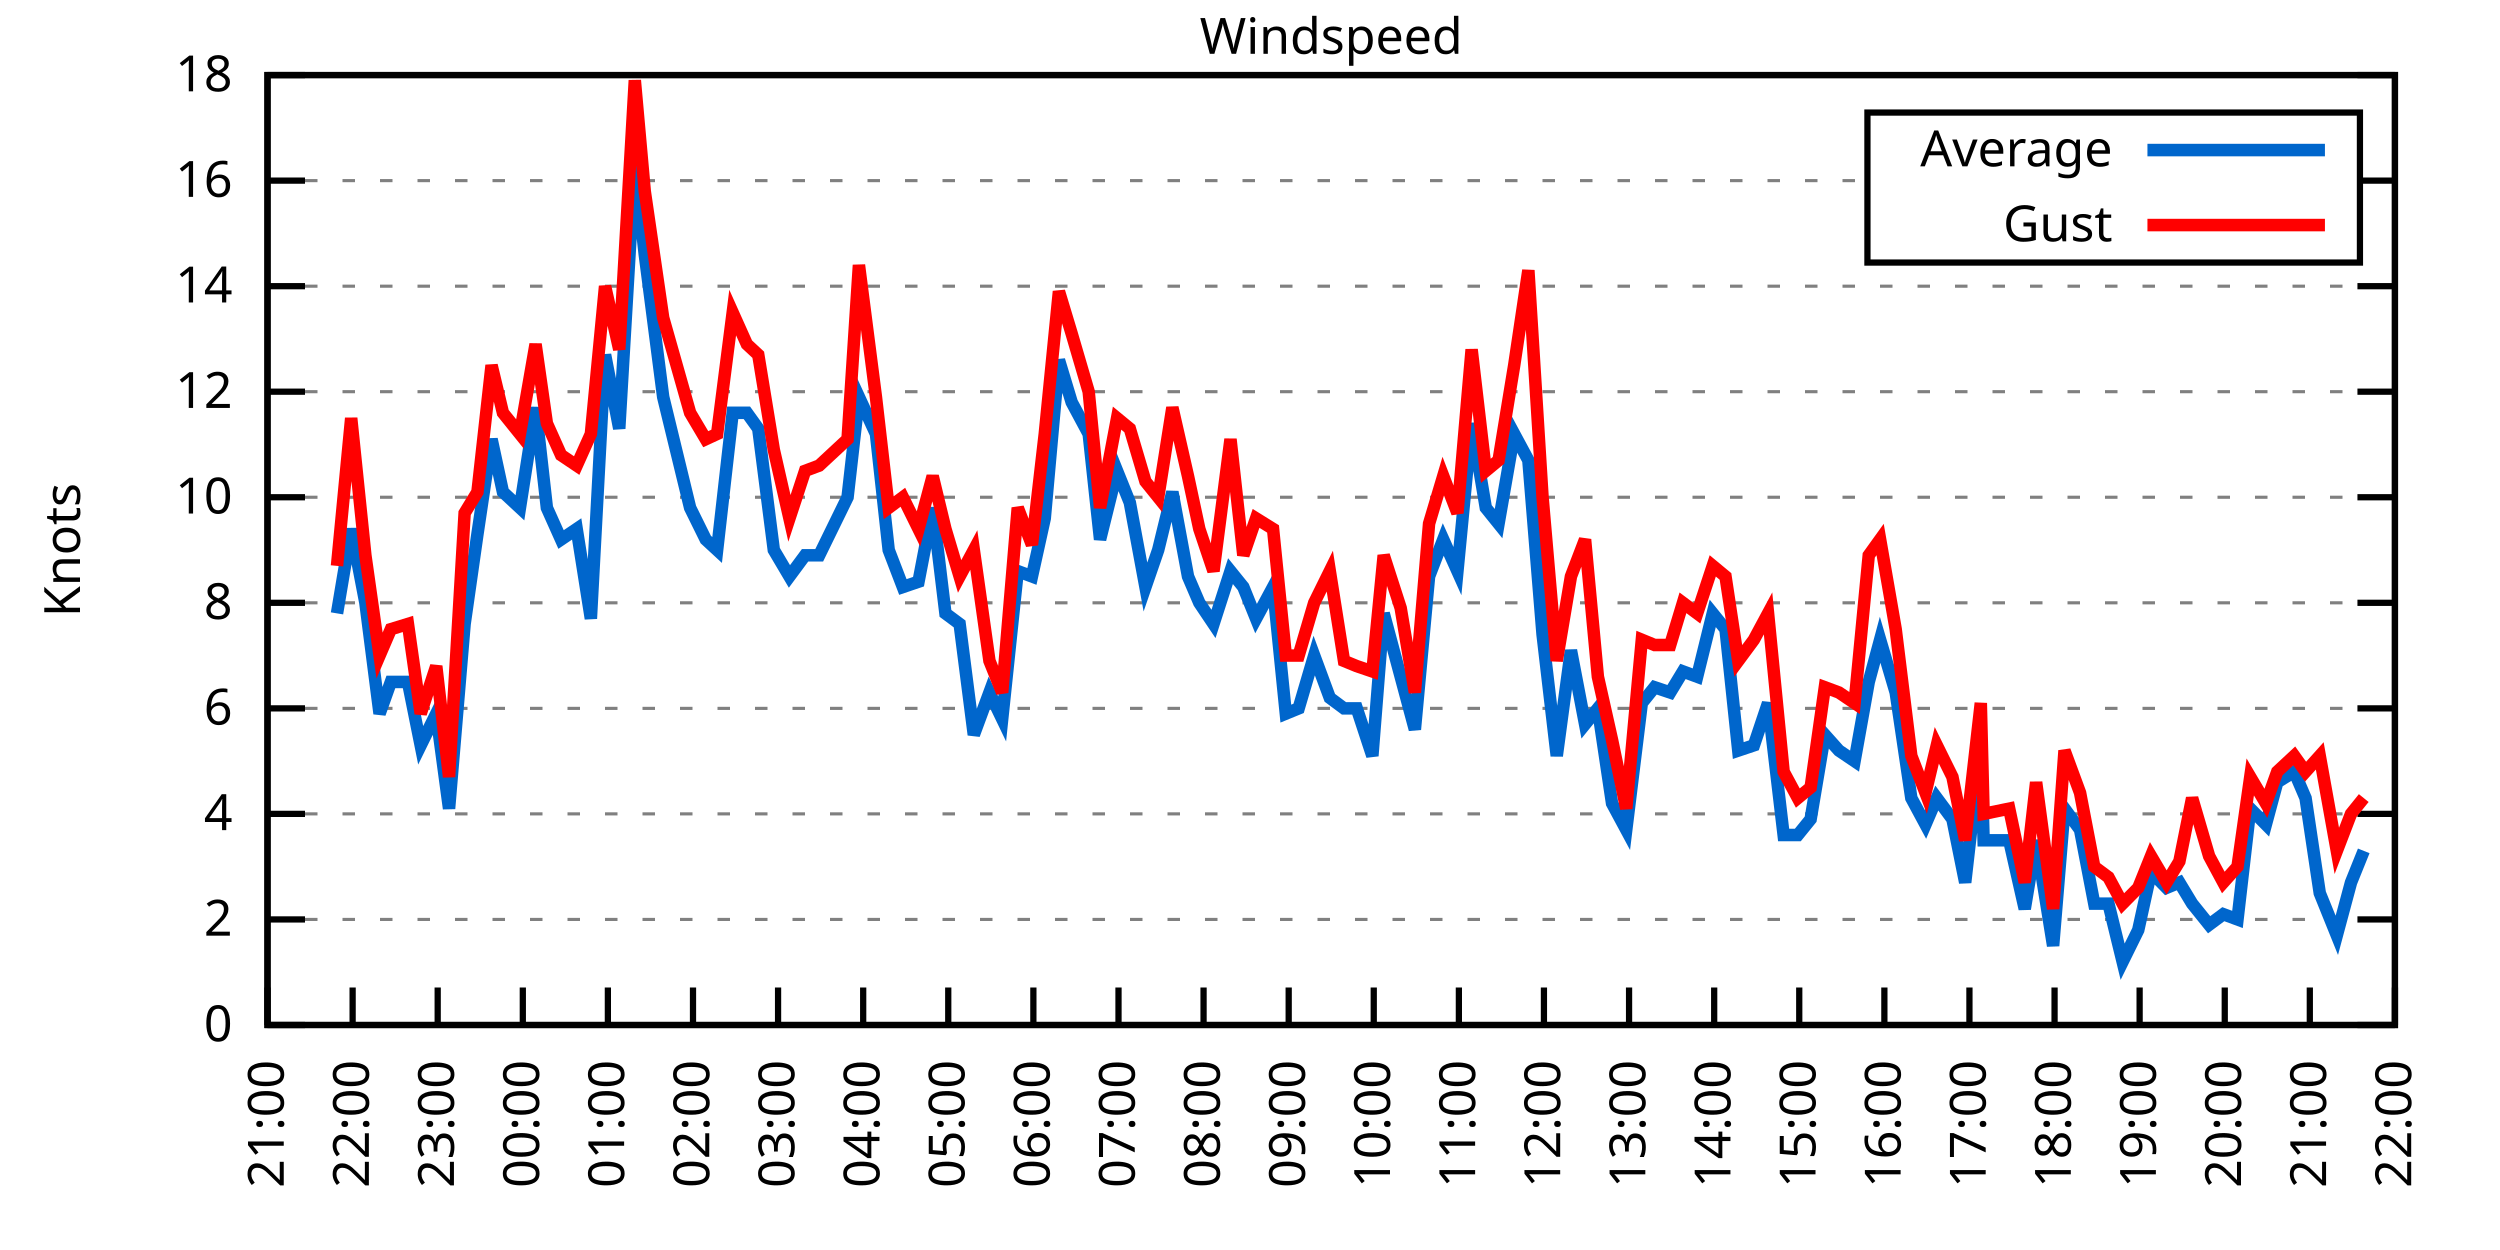
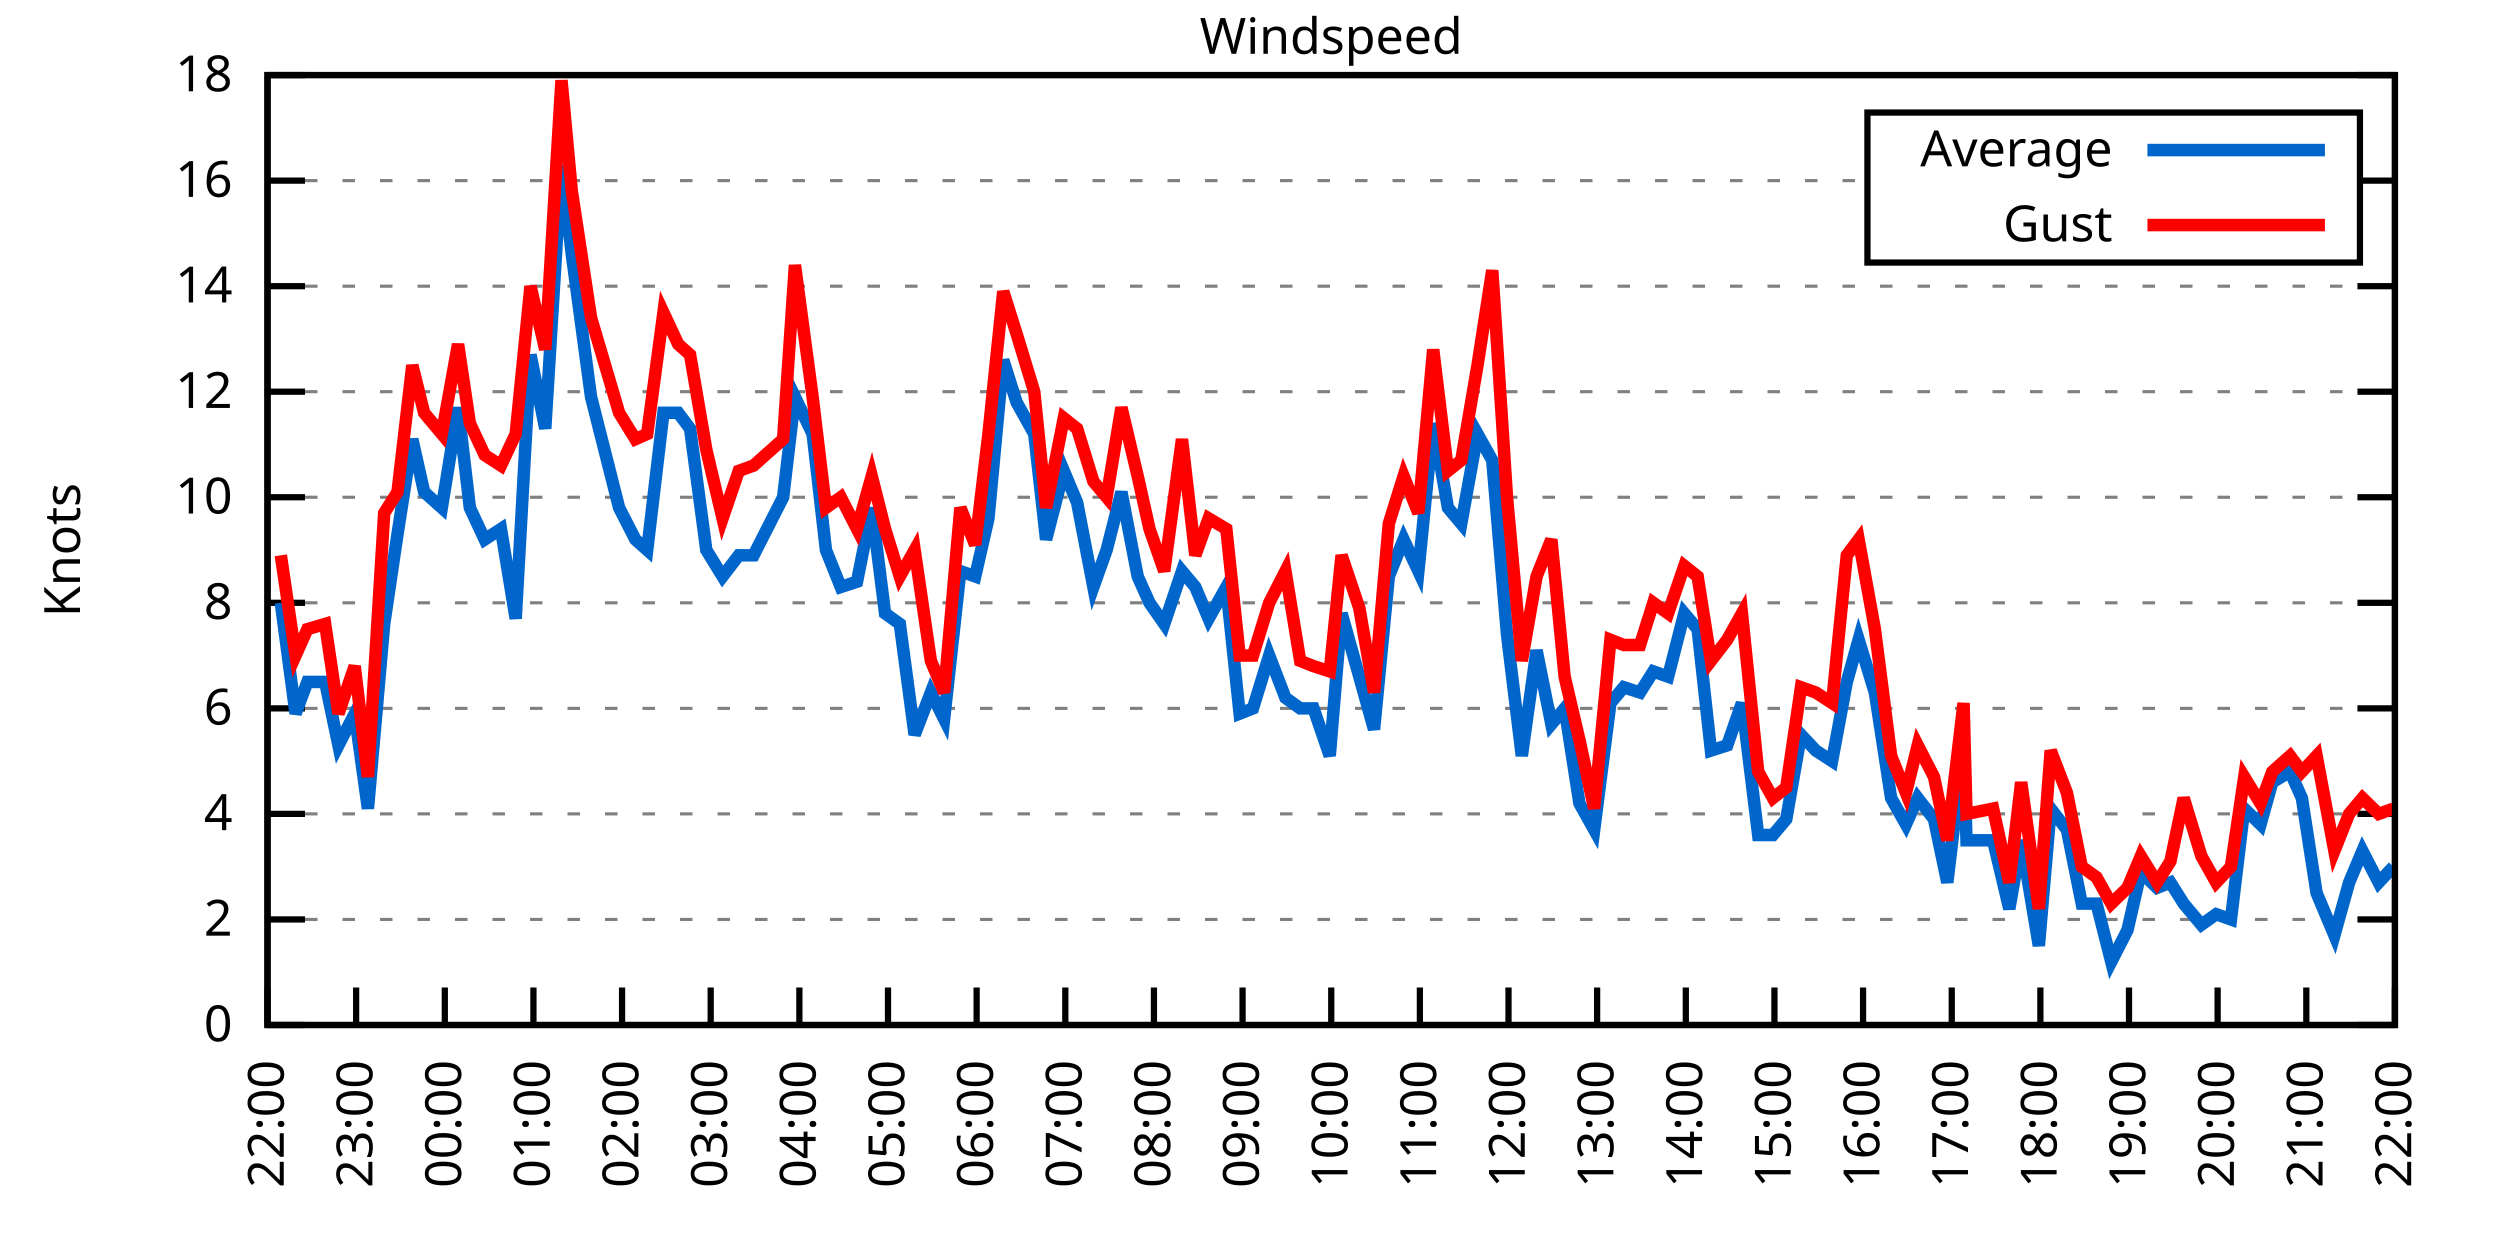
<svg xmlns="http://www.w3.org/2000/svg" xmlns:xlink="http://www.w3.org/1999/xlink" width="400" height="200" viewBox="0 0 400 200">
  <g id="gnuplot_canvas">
    <rect x="0" y="0" width="400" height="200" fill="none" />
    <defs>
      <circle id="gpDot" r="0.5" stroke-width="0.5" stroke="currentColor" />
      <path id="gpPt0" stroke-width="0.333" stroke="currentColor" d="M-1,0 h2 M0,-1 v2" />
      <path id="gpPt1" stroke-width="0.333" stroke="currentColor" d="M-1,-1 L1,1 M1,-1 L-1,1" />
      <path id="gpPt2" stroke-width="0.333" stroke="currentColor" d="M-1,0 L1,0 M0,-1 L0,1 M-1,-1 L1,1 M-1,1 L1,-1" />
      <rect id="gpPt3" stroke-width="0.333" stroke="currentColor" x="-1" y="-1" width="2" height="2" />
      <rect id="gpPt4" stroke-width="0.333" stroke="currentColor" fill="currentColor" x="-1" y="-1" width="2" height="2" />
      <circle id="gpPt5" stroke-width="0.333" stroke="currentColor" cx="0" cy="0" r="1" />
      <use xlink:href="#gpPt5" id="gpPt6" fill="currentColor" stroke="none" />
      <path id="gpPt7" stroke-width="0.333" stroke="currentColor" d="M0,-1.33 L-1.33,0.67 L1.33,0.67 z" />
      <use xlink:href="#gpPt7" id="gpPt8" fill="currentColor" stroke="none" />
      <use xlink:href="#gpPt7" id="gpPt9" stroke="currentColor" transform="rotate(180)" />
      <use xlink:href="#gpPt9" id="gpPt10" fill="currentColor" stroke="none" />
      <use xlink:href="#gpPt3" id="gpPt11" stroke="currentColor" transform="rotate(45)" />
      <use xlink:href="#gpPt11" id="gpPt12" fill="currentColor" stroke="none" />
      <path id="gpPt13" stroke-width="0.333" stroke="currentColor" d="M0,1.330 L1.265,0.411 L0.782,-1.067 L-0.782,-1.076 L-1.265,0.411 z" />
      <use xlink:href="#gpPt13" id="gpPt14" fill="currentColor" stroke="none" />
      <filter id="textbox" filterUnits="objectBoundingBox" x="0" y="0" height="1" width="1">
        <feFlood flood-color="white" flood-opacity="1" result="bgnd" />
        <feComposite in="SourceGraphic" in2="bgnd" operator="atop" />
      </filter>
      <filter id="greybox" filterUnits="objectBoundingBox" x="0" y="0" height="1" width="1">
        <feFlood flood-color="lightgrey" flood-opacity="1" result="grey" />
        <feComposite in="SourceGraphic" in2="grey" operator="atop" />
      </filter>
    </defs>
    <g fill="none" color="white" stroke="currentColor" stroke-width="1.00" stroke-linecap="butt" stroke-linejoin="miter">
</g>
    <g fill="none" color="black" stroke="currentColor" stroke-width="1.00" stroke-linecap="butt" stroke-linejoin="miter">
      <g stroke="none" shape-rendering="crispEdges">
        <polygon fill="rgb(255, 255, 255)" points="42.80,164.00 383.18,164.00 383.18,12.02 42.80,12.02 " />
      </g>
    </g>
    <g fill="none" color="black" stroke="currentColor" stroke-width="1.00" stroke-linecap="butt" stroke-linejoin="miter">
</g>
    <g fill="none" color="black" stroke="black" stroke-width="0.50" stroke-linecap="butt" stroke-linejoin="miter">
</g>
    <g fill="none" color="gray" stroke="currentColor" stroke-width="0.50" stroke-linecap="butt" stroke-linejoin="miter">
      <path stroke="gray" stroke-dasharray="2,4" class="gridline" d="M42.80,164.00 L383.19,164.00  " />
    </g>
    <g fill="none" color="gray" stroke="gray" stroke-width="1.00" stroke-linecap="butt" stroke-linejoin="miter">
</g>
    <g fill="none" color="black" stroke="currentColor" stroke-width="1.00" stroke-linecap="butt" stroke-linejoin="miter">
      <path stroke="black" d="M42.80,164.00 L48.80,164.00 M383.19,164.00 L377.19,164.00  " />
      <g transform="translate(37.20,166.60)" stroke="none" fill="black" font-family="Sans" font-size="8.00" text-anchor="end">
        <text>
          <tspan font-family="Sans"> 0</tspan>
        </text>
      </g>
    </g>
    <g fill="none" color="black" stroke="currentColor" stroke-width="1.00" stroke-linecap="butt" stroke-linejoin="miter">
</g>
    <g fill="none" color="black" stroke="black" stroke-width="0.50" stroke-linecap="butt" stroke-linejoin="miter">
</g>
    <g fill="none" color="gray" stroke="currentColor" stroke-width="0.50" stroke-linecap="butt" stroke-linejoin="miter">
      <path stroke="gray" stroke-dasharray="2,4" class="gridline" d="M42.80,147.11 L383.19,147.11  " />
    </g>
    <g fill="none" color="gray" stroke="gray" stroke-width="1.00" stroke-linecap="butt" stroke-linejoin="miter">
</g>
    <g fill="none" color="black" stroke="currentColor" stroke-width="1.00" stroke-linecap="butt" stroke-linejoin="miter">
      <path stroke="black" d="M42.80,147.11 L48.80,147.11 M383.19,147.11 L377.19,147.11  " />
      <g transform="translate(37.20,149.71)" stroke="none" fill="black" font-family="Sans" font-size="8.00" text-anchor="end">
        <text>
          <tspan font-family="Sans"> 2</tspan>
        </text>
      </g>
    </g>
    <g fill="none" color="black" stroke="currentColor" stroke-width="1.00" stroke-linecap="butt" stroke-linejoin="miter">
</g>
    <g fill="none" color="black" stroke="black" stroke-width="0.50" stroke-linecap="butt" stroke-linejoin="miter">
</g>
    <g fill="none" color="gray" stroke="currentColor" stroke-width="0.50" stroke-linecap="butt" stroke-linejoin="miter">
      <path stroke="gray" stroke-dasharray="2,4" class="gridline" d="M42.80,130.22 L383.19,130.22  " />
    </g>
    <g fill="none" color="gray" stroke="gray" stroke-width="1.00" stroke-linecap="butt" stroke-linejoin="miter">
</g>
    <g fill="none" color="black" stroke="currentColor" stroke-width="1.00" stroke-linecap="butt" stroke-linejoin="miter">
      <path stroke="black" d="M42.80,130.22 L48.80,130.22 M383.19,130.22 L377.19,130.22  " />
      <g transform="translate(37.20,132.82)" stroke="none" fill="black" font-family="Sans" font-size="8.00" text-anchor="end">
        <text>
          <tspan font-family="Sans"> 4</tspan>
        </text>
      </g>
    </g>
    <g fill="none" color="black" stroke="currentColor" stroke-width="1.00" stroke-linecap="butt" stroke-linejoin="miter">
</g>
    <g fill="none" color="black" stroke="black" stroke-width="0.50" stroke-linecap="butt" stroke-linejoin="miter">
</g>
    <g fill="none" color="gray" stroke="currentColor" stroke-width="0.50" stroke-linecap="butt" stroke-linejoin="miter">
      <path stroke="gray" stroke-dasharray="2,4" class="gridline" d="M42.80,113.34 L383.19,113.34  " />
    </g>
    <g fill="none" color="gray" stroke="gray" stroke-width="1.00" stroke-linecap="butt" stroke-linejoin="miter">
</g>
    <g fill="none" color="black" stroke="currentColor" stroke-width="1.00" stroke-linecap="butt" stroke-linejoin="miter">
      <path stroke="black" d="M42.80,113.34 L48.80,113.34 M383.19,113.34 L377.19,113.34  " />
      <g transform="translate(37.20,115.94)" stroke="none" fill="black" font-family="Sans" font-size="8.00" text-anchor="end">
        <text>
          <tspan font-family="Sans"> 6</tspan>
        </text>
      </g>
    </g>
    <g fill="none" color="black" stroke="currentColor" stroke-width="1.00" stroke-linecap="butt" stroke-linejoin="miter">
</g>
    <g fill="none" color="black" stroke="black" stroke-width="0.50" stroke-linecap="butt" stroke-linejoin="miter">
</g>
    <g fill="none" color="gray" stroke="currentColor" stroke-width="0.50" stroke-linecap="butt" stroke-linejoin="miter">
      <path stroke="gray" stroke-dasharray="2,4" class="gridline" d="M42.80,96.45 L383.19,96.45  " />
    </g>
    <g fill="none" color="gray" stroke="gray" stroke-width="1.00" stroke-linecap="butt" stroke-linejoin="miter">
</g>
    <g fill="none" color="black" stroke="currentColor" stroke-width="1.00" stroke-linecap="butt" stroke-linejoin="miter">
      <path stroke="black" d="M42.80,96.45 L48.80,96.45 M383.19,96.45 L377.19,96.45  " />
      <g transform="translate(37.20,99.05)" stroke="none" fill="black" font-family="Sans" font-size="8.00" text-anchor="end">
        <text>
          <tspan font-family="Sans"> 8</tspan>
        </text>
      </g>
    </g>
    <g fill="none" color="black" stroke="currentColor" stroke-width="1.00" stroke-linecap="butt" stroke-linejoin="miter">
</g>
    <g fill="none" color="black" stroke="black" stroke-width="0.50" stroke-linecap="butt" stroke-linejoin="miter">
</g>
    <g fill="none" color="gray" stroke="currentColor" stroke-width="0.50" stroke-linecap="butt" stroke-linejoin="miter">
      <path stroke="gray" stroke-dasharray="2,4" class="gridline" d="M42.80,79.56 L383.19,79.56  " />
    </g>
    <g fill="none" color="gray" stroke="gray" stroke-width="1.00" stroke-linecap="butt" stroke-linejoin="miter">
</g>
    <g fill="none" color="black" stroke="currentColor" stroke-width="1.00" stroke-linecap="butt" stroke-linejoin="miter">
      <path stroke="black" d="M42.80,79.56 L48.80,79.56 M383.19,79.56 L377.19,79.56  " />
      <g transform="translate(37.20,82.16)" stroke="none" fill="black" font-family="Sans" font-size="8.00" text-anchor="end">
        <text>
          <tspan font-family="Sans"> 10</tspan>
        </text>
      </g>
    </g>
    <g fill="none" color="black" stroke="currentColor" stroke-width="1.00" stroke-linecap="butt" stroke-linejoin="miter">
</g>
    <g fill="none" color="black" stroke="black" stroke-width="0.50" stroke-linecap="butt" stroke-linejoin="miter">
</g>
    <g fill="none" color="gray" stroke="currentColor" stroke-width="0.50" stroke-linecap="butt" stroke-linejoin="miter">
      <path stroke="gray" stroke-dasharray="2,4" class="gridline" d="M42.80,62.67 L383.19,62.67  " />
    </g>
    <g fill="none" color="gray" stroke="gray" stroke-width="1.00" stroke-linecap="butt" stroke-linejoin="miter">
</g>
    <g fill="none" color="black" stroke="currentColor" stroke-width="1.00" stroke-linecap="butt" stroke-linejoin="miter">
      <path stroke="black" d="M42.80,62.67 L48.80,62.67 M383.19,62.67 L377.19,62.67  " />
      <g transform="translate(37.20,65.27)" stroke="none" fill="black" font-family="Sans" font-size="8.00" text-anchor="end">
        <text>
          <tspan font-family="Sans"> 12</tspan>
        </text>
      </g>
    </g>
    <g fill="none" color="black" stroke="currentColor" stroke-width="1.00" stroke-linecap="butt" stroke-linejoin="miter">
</g>
    <g fill="none" color="black" stroke="black" stroke-width="0.50" stroke-linecap="butt" stroke-linejoin="miter">
</g>
    <g fill="none" color="gray" stroke="currentColor" stroke-width="0.50" stroke-linecap="butt" stroke-linejoin="miter">
      <path stroke="gray" stroke-dasharray="2,4" class="gridline" d="M42.80,45.79 L383.19,45.79  " />
    </g>
    <g fill="none" color="gray" stroke="gray" stroke-width="1.00" stroke-linecap="butt" stroke-linejoin="miter">
</g>
    <g fill="none" color="black" stroke="currentColor" stroke-width="1.00" stroke-linecap="butt" stroke-linejoin="miter">
      <path stroke="black" d="M42.80,45.79 L48.80,45.79 M383.19,45.79 L377.19,45.79  " />
      <g transform="translate(37.20,48.39)" stroke="none" fill="black" font-family="Sans" font-size="8.00" text-anchor="end">
        <text>
          <tspan font-family="Sans"> 14</tspan>
        </text>
      </g>
    </g>
    <g fill="none" color="black" stroke="currentColor" stroke-width="1.00" stroke-linecap="butt" stroke-linejoin="miter">
</g>
    <g fill="none" color="black" stroke="black" stroke-width="0.50" stroke-linecap="butt" stroke-linejoin="miter">
</g>
    <g fill="none" color="gray" stroke="currentColor" stroke-width="0.50" stroke-linecap="butt" stroke-linejoin="miter">
      <path stroke="gray" stroke-dasharray="2,4" class="gridline" d="M42.80,28.90 L298.79,28.90 M377.59,28.90 L383.19,28.90  " />
    </g>
    <g fill="none" color="gray" stroke="gray" stroke-width="1.00" stroke-linecap="butt" stroke-linejoin="miter">
</g>
    <g fill="none" color="black" stroke="currentColor" stroke-width="1.00" stroke-linecap="butt" stroke-linejoin="miter">
      <path stroke="black" d="M42.80,28.90 L48.80,28.90 M383.19,28.90 L377.19,28.90  " />
      <g transform="translate(37.20,31.50)" stroke="none" fill="black" font-family="Sans" font-size="8.00" text-anchor="end">
        <text>
          <tspan font-family="Sans"> 16</tspan>
        </text>
      </g>
    </g>
    <g fill="none" color="black" stroke="currentColor" stroke-width="1.00" stroke-linecap="butt" stroke-linejoin="miter">
</g>
    <g fill="none" color="black" stroke="black" stroke-width="0.50" stroke-linecap="butt" stroke-linejoin="miter">
</g>
    <g fill="none" color="gray" stroke="currentColor" stroke-width="0.50" stroke-linecap="butt" stroke-linejoin="miter">
      <path stroke="gray" stroke-dasharray="2,4" class="gridline" d="M42.80,12.01 L383.19,12.01  " />
    </g>
    <g fill="none" color="gray" stroke="gray" stroke-width="1.00" stroke-linecap="butt" stroke-linejoin="miter">
</g>
    <g fill="none" color="black" stroke="currentColor" stroke-width="1.00" stroke-linecap="butt" stroke-linejoin="miter">
      <path stroke="black" d="M42.80,12.01 L48.80,12.01 M383.19,12.01 L377.19,12.01  " />
      <g transform="translate(37.20,14.61)" stroke="none" fill="black" font-family="Sans" font-size="8.00" text-anchor="end">
        <text>
          <tspan font-family="Sans"> 18</tspan>
        </text>
      </g>
    </g>
    <g fill="none" color="black" stroke="currentColor" stroke-width="1.00" stroke-linecap="butt" stroke-linejoin="miter">
      <path stroke="black" d="M42.80,164.00 L42.80,158.00  " />
      <g transform="translate(45.40,169.60) rotate(270.00)" stroke="none" fill="black" font-family="Sans" font-size="8.00" text-anchor="end">
        <text>
-           <tspan font-family="Sans">21:00</tspan>
-         </text>
-       </g>
-     </g>
-     <g fill="none" color="black" stroke="currentColor" stroke-width="1.00" stroke-linecap="butt" stroke-linejoin="miter">
-       <path stroke="black" d="M56.42,164.00 L56.42,158.00  " />
-       <g transform="translate(59.02,169.60) rotate(270.00)" stroke="none" fill="black" font-family="Sans" font-size="8.00" text-anchor="end">
-         <text>
          <tspan font-family="Sans">22:00</tspan>
        </text>
      </g>
    </g>
    <g fill="none" color="black" stroke="currentColor" stroke-width="1.00" stroke-linecap="butt" stroke-linejoin="miter">
-       <path stroke="black" d="M70.03,164.00 L70.03,158.00  " />
-       <g transform="translate(72.63,169.60) rotate(270.00)" stroke="none" fill="black" font-family="Sans" font-size="8.00" text-anchor="end">
+       <path stroke="black" d="M56.98,164.00 L56.98,158.00  " />
+       <g transform="translate(59.58,169.60) rotate(270.00)" stroke="none" fill="black" font-family="Sans" font-size="8.00" text-anchor="end">
        <text>
          <tspan font-family="Sans">23:00</tspan>
        </text>
      </g>
    </g>
    <g fill="none" color="black" stroke="currentColor" stroke-width="1.00" stroke-linecap="butt" stroke-linejoin="miter">
-       <path stroke="black" d="M83.65,164.00 L83.65,158.00  " />
-       <g transform="translate(86.25,169.60) rotate(270.00)" stroke="none" fill="black" font-family="Sans" font-size="8.00" text-anchor="end">
+       <path stroke="black" d="M71.17,164.00 L71.17,158.00  " />
+       <g transform="translate(73.77,169.60) rotate(270.00)" stroke="none" fill="black" font-family="Sans" font-size="8.00" text-anchor="end">
        <text>
          <tspan font-family="Sans">00:00</tspan>
        </text>
      </g>
    </g>
    <g fill="none" color="black" stroke="currentColor" stroke-width="1.00" stroke-linecap="butt" stroke-linejoin="miter">
-       <path stroke="black" d="M97.26,164.00 L97.26,158.00  " />
-       <g transform="translate(99.86,169.60) rotate(270.00)" stroke="none" fill="black" font-family="Sans" font-size="8.00" text-anchor="end">
+       <path stroke="black" d="M85.35,164.00 L85.35,158.00  " />
+       <g transform="translate(87.95,169.60) rotate(270.00)" stroke="none" fill="black" font-family="Sans" font-size="8.00" text-anchor="end">
        <text>
          <tspan font-family="Sans">01:00</tspan>
        </text>
      </g>
    </g>
    <g fill="none" color="black" stroke="currentColor" stroke-width="1.00" stroke-linecap="butt" stroke-linejoin="miter">
-       <path stroke="black" d="M110.88,164.00 L110.88,158.00  " />
-       <g transform="translate(113.48,169.60) rotate(270.00)" stroke="none" fill="black" font-family="Sans" font-size="8.00" text-anchor="end">
+       <path stroke="black" d="M99.53,164.00 L99.53,158.00  " />
+       <g transform="translate(102.13,169.60) rotate(270.00)" stroke="none" fill="black" font-family="Sans" font-size="8.00" text-anchor="end">
        <text>
          <tspan font-family="Sans">02:00</tspan>
        </text>
      </g>
    </g>
    <g fill="none" color="black" stroke="currentColor" stroke-width="1.00" stroke-linecap="butt" stroke-linejoin="miter">
-       <path stroke="black" d="M124.49,164.00 L124.49,158.00  " />
-       <g transform="translate(127.09,169.60) rotate(270.00)" stroke="none" fill="black" font-family="Sans" font-size="8.00" text-anchor="end">
+       <path stroke="black" d="M113.71,164.00 L113.71,158.00  " />
+       <g transform="translate(116.31,169.60) rotate(270.00)" stroke="none" fill="black" font-family="Sans" font-size="8.00" text-anchor="end">
        <text>
          <tspan font-family="Sans">03:00</tspan>
        </text>
      </g>
    </g>
    <g fill="none" color="black" stroke="currentColor" stroke-width="1.00" stroke-linecap="butt" stroke-linejoin="miter">
-       <path stroke="black" d="M138.11,164.00 L138.11,158.00  " />
-       <g transform="translate(140.71,169.60) rotate(270.00)" stroke="none" fill="black" font-family="Sans" font-size="8.00" text-anchor="end">
+       <path stroke="black" d="M127.90,164.00 L127.90,158.00  " />
+       <g transform="translate(130.50,169.60) rotate(270.00)" stroke="none" fill="black" font-family="Sans" font-size="8.00" text-anchor="end">
        <text>
          <tspan font-family="Sans">04:00</tspan>
        </text>
      </g>
    </g>
    <g fill="none" color="black" stroke="currentColor" stroke-width="1.00" stroke-linecap="butt" stroke-linejoin="miter">
-       <path stroke="black" d="M151.72,164.00 L151.72,158.00  " />
-       <g transform="translate(154.32,169.60) rotate(270.00)" stroke="none" fill="black" font-family="Sans" font-size="8.00" text-anchor="end">
+       <path stroke="black" d="M142.08,164.00 L142.08,158.00  " />
+       <g transform="translate(144.68,169.60) rotate(270.00)" stroke="none" fill="black" font-family="Sans" font-size="8.00" text-anchor="end">
        <text>
          <tspan font-family="Sans">05:00</tspan>
        </text>
      </g>
    </g>
    <g fill="none" color="black" stroke="currentColor" stroke-width="1.00" stroke-linecap="butt" stroke-linejoin="miter">
-       <path stroke="black" d="M165.34,164.00 L165.34,158.00  " />
-       <g transform="translate(167.94,169.60) rotate(270.00)" stroke="none" fill="black" font-family="Sans" font-size="8.00" text-anchor="end">
+       <path stroke="black" d="M156.26,164.00 L156.26,158.00  " />
+       <g transform="translate(158.86,169.60) rotate(270.00)" stroke="none" fill="black" font-family="Sans" font-size="8.00" text-anchor="end">
        <text>
          <tspan font-family="Sans">06:00</tspan>
        </text>
      </g>
    </g>
    <g fill="none" color="black" stroke="currentColor" stroke-width="1.00" stroke-linecap="butt" stroke-linejoin="miter">
-       <path stroke="black" d="M178.96,164.00 L178.96,158.00  " />
-       <g transform="translate(181.56,169.60) rotate(270.00)" stroke="none" fill="black" font-family="Sans" font-size="8.00" text-anchor="end">
+       <path stroke="black" d="M170.45,164.00 L170.45,158.00  " />
+       <g transform="translate(173.05,169.60) rotate(270.00)" stroke="none" fill="black" font-family="Sans" font-size="8.00" text-anchor="end">
        <text>
          <tspan font-family="Sans">07:00</tspan>
        </text>
      </g>
    </g>
    <g fill="none" color="black" stroke="currentColor" stroke-width="1.00" stroke-linecap="butt" stroke-linejoin="miter">
-       <path stroke="black" d="M192.57,164.00 L192.57,158.00  " />
-       <g transform="translate(195.17,169.60) rotate(270.00)" stroke="none" fill="black" font-family="Sans" font-size="8.00" text-anchor="end">
+       <path stroke="black" d="M184.63,164.00 L184.63,158.00  " />
+       <g transform="translate(187.23,169.60) rotate(270.00)" stroke="none" fill="black" font-family="Sans" font-size="8.00" text-anchor="end">
        <text>
          <tspan font-family="Sans">08:00</tspan>
        </text>
      </g>
    </g>
    <g fill="none" color="black" stroke="currentColor" stroke-width="1.00" stroke-linecap="butt" stroke-linejoin="miter">
-       <path stroke="black" d="M206.19,164.00 L206.19,158.00  " />
-       <g transform="translate(208.79,169.60) rotate(270.00)" stroke="none" fill="black" font-family="Sans" font-size="8.00" text-anchor="end">
+       <path stroke="black" d="M198.81,164.00 L198.81,158.00  " />
+       <g transform="translate(201.41,169.60) rotate(270.00)" stroke="none" fill="black" font-family="Sans" font-size="8.00" text-anchor="end">
        <text>
          <tspan font-family="Sans">09:00</tspan>
        </text>
      </g>
    </g>
    <g fill="none" color="black" stroke="currentColor" stroke-width="1.00" stroke-linecap="butt" stroke-linejoin="miter">
-       <path stroke="black" d="M219.80,164.00 L219.80,158.00  " />
-       <g transform="translate(222.40,169.60) rotate(270.00)" stroke="none" fill="black" font-family="Sans" font-size="8.00" text-anchor="end">
+       <path stroke="black" d="M213.00,164.00 L213.00,158.00  " />
+       <g transform="translate(215.60,169.60) rotate(270.00)" stroke="none" fill="black" font-family="Sans" font-size="8.00" text-anchor="end">
        <text>
          <tspan font-family="Sans">10:00</tspan>
        </text>
      </g>
    </g>
    <g fill="none" color="black" stroke="currentColor" stroke-width="1.00" stroke-linecap="butt" stroke-linejoin="miter">
-       <path stroke="black" d="M233.42,164.00 L233.42,158.00  " />
-       <g transform="translate(236.02,169.60) rotate(270.00)" stroke="none" fill="black" font-family="Sans" font-size="8.00" text-anchor="end">
+       <path stroke="black" d="M227.18,164.00 L227.18,158.00  " />
+       <g transform="translate(229.78,169.60) rotate(270.00)" stroke="none" fill="black" font-family="Sans" font-size="8.00" text-anchor="end">
        <text>
          <tspan font-family="Sans">11:00</tspan>
        </text>
      </g>
    </g>
    <g fill="none" color="black" stroke="currentColor" stroke-width="1.00" stroke-linecap="butt" stroke-linejoin="miter">
-       <path stroke="black" d="M247.03,164.00 L247.03,158.00  " />
-       <g transform="translate(249.63,169.60) rotate(270.00)" stroke="none" fill="black" font-family="Sans" font-size="8.00" text-anchor="end">
+       <path stroke="black" d="M241.36,164.00 L241.36,158.00  " />
+       <g transform="translate(243.96,169.60) rotate(270.00)" stroke="none" fill="black" font-family="Sans" font-size="8.00" text-anchor="end">
        <text>
          <tspan font-family="Sans">12:00</tspan>
        </text>
      </g>
    </g>
    <g fill="none" color="black" stroke="currentColor" stroke-width="1.00" stroke-linecap="butt" stroke-linejoin="miter">
-       <path stroke="black" d="M260.65,164.00 L260.65,158.00  " />
-       <g transform="translate(263.25,169.60) rotate(270.00)" stroke="none" fill="black" font-family="Sans" font-size="8.00" text-anchor="end">
+       <path stroke="black" d="M255.54,164.00 L255.54,158.00  " />
+       <g transform="translate(258.14,169.60) rotate(270.00)" stroke="none" fill="black" font-family="Sans" font-size="8.00" text-anchor="end">
        <text>
          <tspan font-family="Sans">13:00</tspan>
        </text>
      </g>
    </g>
    <g fill="none" color="black" stroke="currentColor" stroke-width="1.00" stroke-linecap="butt" stroke-linejoin="miter">
-       <path stroke="black" d="M274.27,164.00 L274.27,158.00  " />
-       <g transform="translate(276.87,169.60) rotate(270.00)" stroke="none" fill="black" font-family="Sans" font-size="8.00" text-anchor="end">
+       <path stroke="black" d="M269.73,164.00 L269.73,158.00  " />
+       <g transform="translate(272.33,169.60) rotate(270.00)" stroke="none" fill="black" font-family="Sans" font-size="8.00" text-anchor="end">
        <text>
          <tspan font-family="Sans">14:00</tspan>
        </text>
      </g>
    </g>
    <g fill="none" color="black" stroke="currentColor" stroke-width="1.00" stroke-linecap="butt" stroke-linejoin="miter">
-       <path stroke="black" d="M287.88,164.00 L287.88,158.00  " />
-       <g transform="translate(290.48,169.60) rotate(270.00)" stroke="none" fill="black" font-family="Sans" font-size="8.00" text-anchor="end">
+       <path stroke="black" d="M283.91,164.00 L283.91,158.00  " />
+       <g transform="translate(286.51,169.60) rotate(270.00)" stroke="none" fill="black" font-family="Sans" font-size="8.00" text-anchor="end">
        <text>
          <tspan font-family="Sans">15:00</tspan>
        </text>
      </g>
    </g>
    <g fill="none" color="black" stroke="currentColor" stroke-width="1.00" stroke-linecap="butt" stroke-linejoin="miter">
-       <path stroke="black" d="M301.50,164.00 L301.50,158.00  " />
-       <g transform="translate(304.10,169.60) rotate(270.00)" stroke="none" fill="black" font-family="Sans" font-size="8.00" text-anchor="end">
+       <path stroke="black" d="M298.09,164.00 L298.09,158.00  " />
+       <g transform="translate(300.69,169.60) rotate(270.00)" stroke="none" fill="black" font-family="Sans" font-size="8.00" text-anchor="end">
        <text>
          <tspan font-family="Sans">16:00</tspan>
        </text>
      </g>
    </g>
    <g fill="none" color="black" stroke="currentColor" stroke-width="1.00" stroke-linecap="butt" stroke-linejoin="miter">
-       <path stroke="black" d="M315.11,164.00 L315.11,158.00  " />
-       <g transform="translate(317.71,169.60) rotate(270.00)" stroke="none" fill="black" font-family="Sans" font-size="8.00" text-anchor="end">
+       <path stroke="black" d="M312.28,164.00 L312.28,158.00  " />
+       <g transform="translate(314.88,169.60) rotate(270.00)" stroke="none" fill="black" font-family="Sans" font-size="8.00" text-anchor="end">
        <text>
          <tspan font-family="Sans">17:00</tspan>
        </text>
      </g>
    </g>
    <g fill="none" color="black" stroke="currentColor" stroke-width="1.00" stroke-linecap="butt" stroke-linejoin="miter">
-       <path stroke="black" d="M328.73,164.00 L328.73,158.00  " />
-       <g transform="translate(331.33,169.60) rotate(270.00)" stroke="none" fill="black" font-family="Sans" font-size="8.00" text-anchor="end">
+       <path stroke="black" d="M326.46,164.00 L326.46,158.00  " />
+       <g transform="translate(329.06,169.60) rotate(270.00)" stroke="none" fill="black" font-family="Sans" font-size="8.00" text-anchor="end">
        <text>
          <tspan font-family="Sans">18:00</tspan>
        </text>
      </g>
    </g>
    <g fill="none" color="black" stroke="currentColor" stroke-width="1.00" stroke-linecap="butt" stroke-linejoin="miter">
-       <path stroke="black" d="M342.34,164.00 L342.34,158.00  " />
-       <g transform="translate(344.94,169.60) rotate(270.00)" stroke="none" fill="black" font-family="Sans" font-size="8.00" text-anchor="end">
+       <path stroke="black" d="M340.64,164.00 L340.64,158.00  " />
+       <g transform="translate(343.24,169.60) rotate(270.00)" stroke="none" fill="black" font-family="Sans" font-size="8.00" text-anchor="end">
        <text>
          <tspan font-family="Sans">19:00</tspan>
        </text>
      </g>
    </g>
    <g fill="none" color="black" stroke="currentColor" stroke-width="1.00" stroke-linecap="butt" stroke-linejoin="miter">
-       <path stroke="black" d="M355.96,164.00 L355.96,158.00  " />
-       <g transform="translate(358.56,169.60) rotate(270.00)" stroke="none" fill="black" font-family="Sans" font-size="8.00" text-anchor="end">
+       <path stroke="black" d="M354.82,164.00 L354.82,158.00  " />
+       <g transform="translate(357.42,169.60) rotate(270.00)" stroke="none" fill="black" font-family="Sans" font-size="8.00" text-anchor="end">
        <text>
          <tspan font-family="Sans">20:00</tspan>
        </text>
      </g>
    </g>
    <g fill="none" color="black" stroke="currentColor" stroke-width="1.00" stroke-linecap="butt" stroke-linejoin="miter">
-       <path stroke="black" d="M369.57,164.00 L369.57,158.00  " />
-       <g transform="translate(372.17,169.60) rotate(270.00)" stroke="none" fill="black" font-family="Sans" font-size="8.00" text-anchor="end">
+       <path stroke="black" d="M369.01,164.00 L369.01,158.00  " />
+       <g transform="translate(371.61,169.60) rotate(270.00)" stroke="none" fill="black" font-family="Sans" font-size="8.00" text-anchor="end">
        <text>
          <tspan font-family="Sans">21:00</tspan>
        </text>
      </g>
    </g>
    <g fill="none" color="black" stroke="currentColor" stroke-width="1.00" stroke-linecap="butt" stroke-linejoin="miter">
      <path stroke="black" d="M383.19,164.00 L383.19,158.00  " />
      <g transform="translate(385.79,169.60) rotate(270.00)" stroke="none" fill="black" font-family="Sans" font-size="8.00" text-anchor="end">
        <text>
          <tspan font-family="Sans">22:00</tspan>
        </text>
      </g>
    </g>
    <g fill="none" color="black" stroke="currentColor" stroke-width="1.00" stroke-linecap="butt" stroke-linejoin="miter">
</g>
    <g fill="none" color="black" stroke="currentColor" stroke-width="1.00" stroke-linecap="butt" stroke-linejoin="miter">
      <path stroke="black" d="M42.80,12.01 L42.80,164.00 L383.19,164.00 L383.19,12.01 L42.80,12.01 Z  " />
    </g>
    <g fill="none" color="black" stroke="currentColor" stroke-width="1.00" stroke-linecap="butt" stroke-linejoin="miter">
</g>
    <g fill="none" color="black" stroke="currentColor" stroke-width="1.00" stroke-linecap="butt" stroke-linejoin="miter">
      <path stroke="black" d="M298.79,42.01 L298.79,18.01 L377.59,18.01 L377.59,42.01 L298.79,42.01 Z  " />
    </g>
    <g id="Windspeed_plot_1">
      <g fill="none" color="white" stroke="black" stroke-width="2.00" stroke-linecap="butt" stroke-linejoin="miter">
</g>
      <g fill="none" color="black" stroke="currentColor" stroke-width="2.00" stroke-linecap="butt" stroke-linejoin="miter">
        <g transform="translate(337.99,26.61)" stroke="none" fill="black" font-family="Sans" font-size="8.00" text-anchor="end">
          <text>
            <tspan font-family="Sans">Average</tspan>
          </text>
        </g>
      </g>
      <g fill="none" color="black" stroke="currentColor" stroke-width="2.00" stroke-linecap="butt" stroke-linejoin="miter">
-         <path stroke="rgb(  0, 102, 204)" d="M343.59,24.01 L371.99,24.01 M53.92,98.14 L56.19,84.63 L58.46,96.45 L60.73,114.18 L62.54,109.11 L65.27,109.11   L67.31,119.25 L69.80,114.18 L71.85,129.38 L74.34,99.83 L76.39,85.47 L78.65,70.27 L80.47,78.72 L83.19,81.25   L85.69,65.21 L87.50,81.25 L89.77,86.32 L92.27,84.63 L94.54,98.98 L96.81,56.76 L99.08,68.58 L101.57,26.36   L103.16,40.72 L106.11,63.52 L110.42,81.25 L112.92,86.32 L114.74,88.00 L117.23,66.05 L119.50,66.05 L121.32,68.58   L123.81,88.00 L126.31,92.23 L128.81,88.85 L131.07,88.85 L135.61,79.56 L137.43,63.52 L140.15,69.43 L142.19,88.00   L144.46,93.92 L146.96,93.07 L149.23,81.25 L151.27,98.14 L153.54,99.83 L155.81,117.56 L158.31,110.80 L160.35,115.03   L162.84,91.38 L165.11,92.23 L167.16,82.94 L169.43,57.61 L171.47,64.36 L174.19,69.43 L176.01,86.32 L178.73,75.34   L180.77,80.41 L183.27,93.92 L185.31,88.00 L187.58,78.72 L190.08,92.23 L191.89,96.45 L194.16,99.83 L196.88,91.38   L198.93,93.92 L200.97,98.98 L203.69,93.92 L205.73,114.18 L207.78,113.34 L210.27,104.89 L212.77,111.65 L215.04,113.34   L217.08,113.34 L219.58,120.94 L221.39,98.14 L224.11,108.27 L226.38,116.71 L228.65,92.23 L230.92,86.32 L233.19,91.38   L235.46,67.74 L237.73,81.25 L239.77,83.78 L242.27,69.43 L244.54,73.65 L246.81,101.52 L249.08,120.94 L251.35,104.05   L253.61,115.87 L255.66,113.34 L257.93,128.54 L260.20,132.76 L262.69,112.49 L264.73,109.96 L267.23,110.80 L269.27,107.43   L271.54,108.27 L274.04,98.14 L276.08,100.67 L278.12,120.09 L280.62,119.25 L282.89,112.49 L285.38,133.60 L287.65,133.60   L289.70,131.07 L291.97,117.56 L294.23,120.09 L296.73,121.78 L299.00,109.11 L300.82,102.36 L303.31,110.80 L305.81,127.69   L308.08,131.91 L309.89,127.69 L312.39,131.07 L314.43,141.20 L316.93,119.25 L317.38,134.45 L321.47,134.45 L323.96,145.42   L325.78,134.45 L328.50,151.33 L330.32,129.38 L332.81,132.76 L335.08,144.58 L337.35,144.58 L339.62,153.87 L342.12,148.80   L344.16,139.51 L346.65,142.05 L348.70,141.20 L350.74,144.58 L353.46,147.96 L355.73,146.27 L358.00,147.11 L360.04,129.38   L362.54,131.91 L364.36,125.16 L367.08,123.47 L368.89,127.69 L371.16,142.89 L373.89,149.65 L376.16,141.20 L378.20,136.14    " />
+         <path stroke="rgb(  0, 102, 204)" d="M343.59,24.01 L371.99,24.01 M44.93,96.45 L47.29,114.18 L49.18,109.11 L52.02,109.11 L54.15,119.25 L56.75,114.18   L58.87,129.38 L61.47,99.83 L63.60,85.47 L65.97,70.27 L67.86,78.72 L70.69,81.25 L73.29,65.21 L75.18,81.25   L77.55,86.32 L80.15,84.63 L82.51,98.98 L84.88,56.76 L87.24,68.58 L89.84,26.36 L91.49,40.72 L94.57,63.52   L99.06,81.25 L101.66,86.32 L103.55,88.00 L106.15,66.05 L108.51,66.05 L110.41,68.58 L113.01,88.00 L115.61,92.23   L118.21,88.85 L120.57,88.85 L125.30,79.56 L127.19,63.52 L130.02,69.43 L132.15,88.00 L134.52,93.92 L137.12,93.07   L139.48,81.25 L141.61,98.14 L143.97,99.83 L146.34,117.56 L148.94,110.80 L151.06,115.03 L153.66,91.38 L156.03,92.23   L158.15,82.94 L160.52,57.61 L162.65,64.36 L165.48,69.43 L167.37,86.32 L170.21,75.34 L172.34,80.41 L174.94,93.92   L177.06,88.00 L179.43,78.72 L182.03,92.23 L183.92,96.45 L186.28,99.83 L189.12,91.38 L191.25,93.92 L193.38,98.98   L196.21,93.92 L198.34,114.18 L200.47,113.34 L203.07,104.89 L205.67,111.65 L208.03,113.34 L210.16,113.34 L212.76,120.94   L214.65,98.14 L217.49,108.27 L219.85,116.71 L222.21,92.23 L224.58,86.32 L226.94,91.38 L229.31,67.74 L231.67,81.25   L233.80,83.78 L236.40,69.43 L238.76,73.65 L241.12,101.52 L243.49,120.94 L245.85,104.05 L248.22,115.87 L250.34,113.34   L252.71,128.54 L255.07,132.76 L257.67,112.49 L259.80,109.96 L262.40,110.80 L264.53,107.43 L266.89,108.27 L269.49,98.14   L271.62,100.67 L273.75,120.09 L276.35,119.25 L278.71,112.49 L281.31,133.60 L283.67,133.60 L285.80,131.07 L288.16,117.56   L290.53,120.09 L293.13,121.78 L295.49,109.11 L297.38,102.36 L299.98,110.80 L302.58,127.69 L304.95,131.91 L306.84,127.69   L309.44,131.07 L311.57,141.20 L314.17,119.25 L314.64,134.45 L318.89,134.45 L321.49,145.42 L323.39,134.45 L326.22,151.33   L328.11,129.38 L330.71,132.76 L333.08,144.58 L335.44,144.58 L337.80,153.87 L340.40,148.80 L342.53,139.51 L345.13,142.05   L347.26,141.20 L349.39,144.58 L352.22,147.96 L354.59,146.27 L356.95,147.11 L359.08,129.38 L361.68,131.91 L363.57,125.16   L366.41,123.47 L368.30,127.69 L370.66,142.89 L373.50,149.65 L375.86,141.20 L377.99,136.14 L380.59,141.20 L382.95,138.67    " />
      </g>
    </g>
    <g id="Windspeed_plot_2">
      <g fill="none" color="black" stroke="currentColor" stroke-width="2.00" stroke-linecap="butt" stroke-linejoin="miter">
        <g transform="translate(337.99,38.61)" stroke="none" fill="black" font-family="Sans" font-size="8.00" text-anchor="end">
          <text>
            <tspan font-family="Sans">Gust</tspan>
          </text>
        </g>
      </g>
      <g fill="none" color="black" stroke="currentColor" stroke-width="2.00" stroke-linecap="butt" stroke-linejoin="miter">
-         <path stroke="rgb(255,   0,   0)" d="M343.59,36.01 L371.99,36.01 M53.92,90.54 L56.19,66.90 L58.46,88.85 L60.73,104.89 L62.54,100.67 L65.27,99.83   L67.31,114.18 L69.80,106.58 L71.85,124.31 L74.34,82.09 L76.39,78.72 L78.65,58.45 L80.47,66.05 L83.19,69.43   L85.69,55.07 L87.50,67.74 L89.77,72.81 L92.27,74.49 L94.54,69.43 L96.81,45.79 L99.08,55.92 L101.57,12.85   L103.16,30.59 L106.11,50.85 L110.42,66.05 L112.92,70.27 L114.74,69.43 L117.23,50.01 L119.50,55.07 L121.32,56.76   L123.81,71.96 L126.31,82.94 L128.81,75.34 L131.07,74.49 L135.61,70.27 L137.43,42.41 L140.15,63.52 L142.19,81.25   L144.46,79.56 L146.96,84.63 L149.23,76.18 L151.27,84.63 L153.54,92.23 L155.81,88.00 L158.31,105.74 L160.35,110.80   L162.84,81.25 L165.11,87.16 L167.16,69.43 L169.43,46.63 L171.47,53.39 L174.19,62.67 L176.01,81.25 L178.73,66.90   L180.77,68.58 L183.27,77.03 L185.31,79.56 L187.58,65.21 L190.08,76.18 L191.89,84.63 L194.16,91.38 L196.88,70.27   L198.93,88.85 L200.97,82.94 L203.69,84.63 L205.73,104.89 L207.78,104.89 L210.27,96.45 L212.77,91.38 L215.04,105.74   L217.08,106.58 L219.58,107.43 L221.39,88.85 L224.11,97.29 L226.38,110.80 L228.65,83.78 L230.92,76.18 L233.19,82.09   L235.46,55.92 L237.73,75.34 L239.77,73.65 L242.27,58.45 L244.54,43.25 L246.81,79.56 L249.08,105.74 L251.35,92.23   L253.61,86.32 L255.66,108.27 L257.93,118.40 L260.20,129.38 L262.69,102.36 L264.73,103.20 L267.23,103.20 L269.27,96.45   L271.54,98.14 L274.04,90.54 L276.08,92.23 L278.12,105.74 L280.62,102.36 L282.89,98.14 L285.38,123.47 L287.65,127.69   L289.70,126.00 L291.97,109.96 L294.23,110.80 L296.73,112.49 L299.00,88.85 L300.82,86.32 L303.31,100.67 L305.81,120.94   L308.08,126.85 L309.89,119.25 L312.39,124.31 L314.43,134.45 L316.93,112.49 L317.38,130.22 L321.47,129.38 L323.96,141.20   L325.78,125.16 L328.50,145.42 L330.32,120.09 L332.81,126.85 L335.08,138.67 L337.35,140.36 L339.62,144.58 L342.12,142.05   L344.16,136.98 L346.65,141.20 L348.70,137.82 L350.74,127.69 L353.46,136.98 L355.73,141.20 L358.00,138.67 L360.04,124.31   L362.54,128.54 L364.36,123.47 L367.08,120.94 L368.89,123.47 L371.16,120.94 L373.89,136.14 L376.16,130.22 L378.20,127.69    " />
+         <path stroke="rgb(255,   0,   0)" d="M343.59,36.01 L371.99,36.01 M44.93,88.85 L47.29,104.89 L49.18,100.67 L52.02,99.83 L54.15,114.18 L56.75,106.58   L58.87,124.31 L61.47,82.09 L63.60,78.72 L65.97,58.45 L67.86,66.05 L70.69,69.43 L73.29,55.07 L75.18,67.74   L77.55,72.81 L80.15,74.49 L82.51,69.43 L84.88,45.79 L87.24,55.92 L89.84,12.85 L91.49,30.59 L94.57,50.85   L99.06,66.05 L101.66,70.27 L103.55,69.43 L106.15,50.01 L108.51,55.07 L110.41,56.76 L113.01,71.96 L115.61,82.94   L118.21,75.34 L120.57,74.49 L125.30,70.27 L127.19,42.41 L130.02,63.52 L132.15,81.25 L134.52,79.56 L137.12,84.63   L139.48,76.18 L141.61,84.63 L143.97,92.23 L146.34,88.00 L148.94,105.74 L151.06,110.80 L153.66,81.25 L156.03,87.16   L158.15,69.43 L160.52,46.63 L162.65,53.39 L165.48,62.67 L167.37,81.25 L170.21,66.90 L172.34,68.58 L174.94,77.03   L177.06,79.56 L179.43,65.21 L182.03,76.18 L183.92,84.63 L186.28,91.38 L189.12,70.27 L191.25,88.85 L193.38,82.94   L196.21,84.63 L198.34,104.89 L200.47,104.89 L203.07,96.45 L205.67,91.38 L208.03,105.74 L210.16,106.58 L212.76,107.43   L214.65,88.85 L217.49,97.29 L219.85,110.80 L222.21,83.78 L224.58,76.18 L226.94,82.09 L229.31,55.92 L231.67,75.34   L233.80,73.65 L236.40,58.45 L238.76,43.25 L241.12,79.56 L243.49,105.74 L245.85,92.23 L248.22,86.32 L250.34,108.27   L252.71,118.40 L255.07,129.38 L257.67,102.36 L259.80,103.20 L262.40,103.20 L264.53,96.45 L266.89,98.14 L269.49,90.54   L271.62,92.23 L273.75,105.74 L276.35,102.36 L278.71,98.14 L281.31,123.47 L283.67,127.69 L285.80,126.00 L288.16,109.96   L290.53,110.80 L293.13,112.49 L295.49,88.85 L297.38,86.32 L299.98,100.67 L302.58,120.94 L304.95,126.85 L306.84,119.25   L309.44,124.31 L311.57,134.45 L314.17,112.49 L314.64,130.22 L318.89,129.38 L321.49,141.20 L323.39,125.16 L326.22,145.42   L328.11,120.09 L330.71,126.85 L333.08,138.67 L335.44,140.36 L337.80,144.58 L340.40,142.05 L342.53,136.98 L345.13,141.20   L347.26,137.82 L349.39,127.69 L352.22,136.98 L354.59,141.20 L356.95,138.67 L359.08,124.31 L361.68,128.54 L363.57,123.47   L366.41,120.94 L368.30,123.47 L370.66,120.94 L373.50,136.14 L375.86,130.22 L377.99,127.69 L380.59,130.22 L382.95,129.38    " />
      </g>
    </g>
    <g fill="none" color="black" stroke="currentColor" stroke-width="2.00" stroke-linecap="butt" stroke-linejoin="miter">
</g>
    <g fill="none" color="black" stroke="black" stroke-width="1.00" stroke-linecap="butt" stroke-linejoin="miter">
</g>
    <g fill="none" color="black" stroke="currentColor" stroke-width="1.00" stroke-linecap="butt" stroke-linejoin="miter">
      <path stroke="black" d="M42.80,12.01 L42.80,164.00 L383.19,164.00 L383.19,12.01 L42.80,12.01 Z  " />
      <g transform="translate(12.80,88.01) rotate(270.00)" stroke="none" fill="black" font-family="Sans" font-size="8.00" text-anchor="middle">
        <text>
          <tspan font-family="Sans">Knots</tspan>
        </text>
      </g>
    </g>
    <g fill="none" color="black" stroke="currentColor" stroke-width="1.00" stroke-linecap="butt" stroke-linejoin="miter">
</g>
    <g fill="none" color="black" stroke="currentColor" stroke-width="1.00" stroke-linecap="butt" stroke-linejoin="miter">
      <g transform="translate(212.99,8.61)" stroke="none" fill="black" font-family="Sans" font-size="8.00" text-anchor="middle">
        <text>
          <tspan font-family="Sans">Windspeed</tspan>
        </text>
      </g>
    </g>
    <g fill="none" color="black" stroke="currentColor" stroke-width="1.00" stroke-linecap="butt" stroke-linejoin="miter">
</g>
  </g>
</svg>
